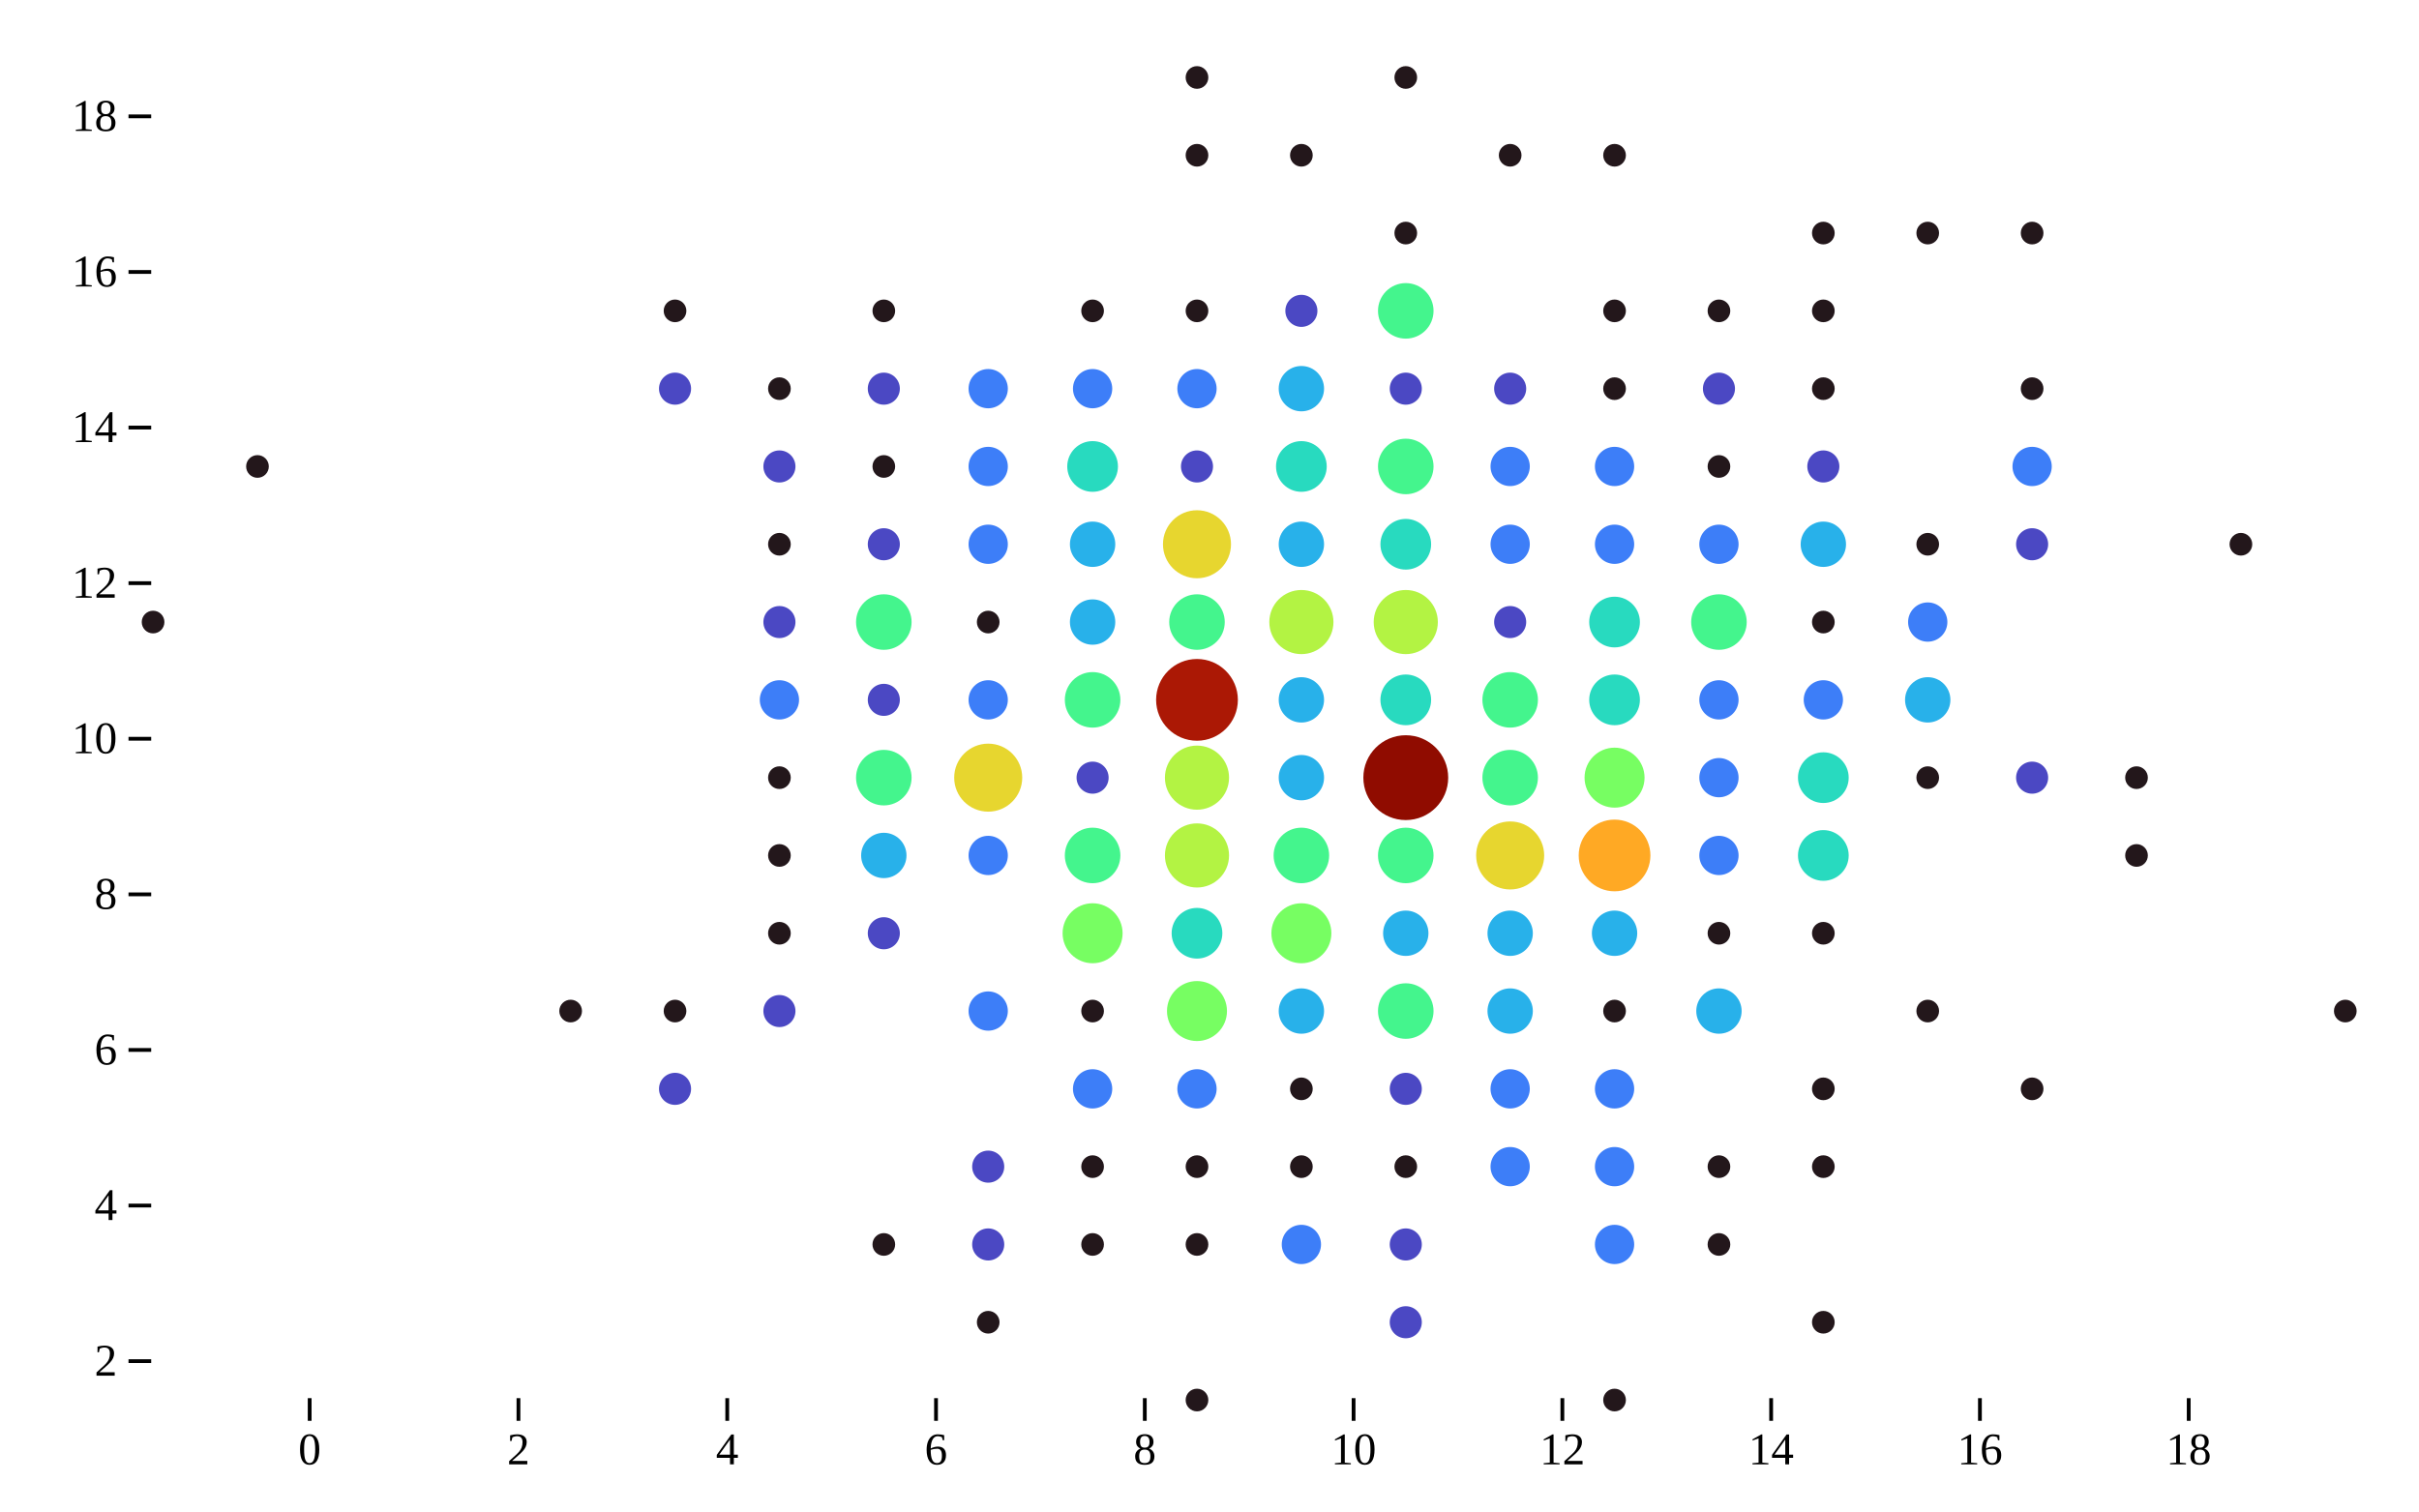
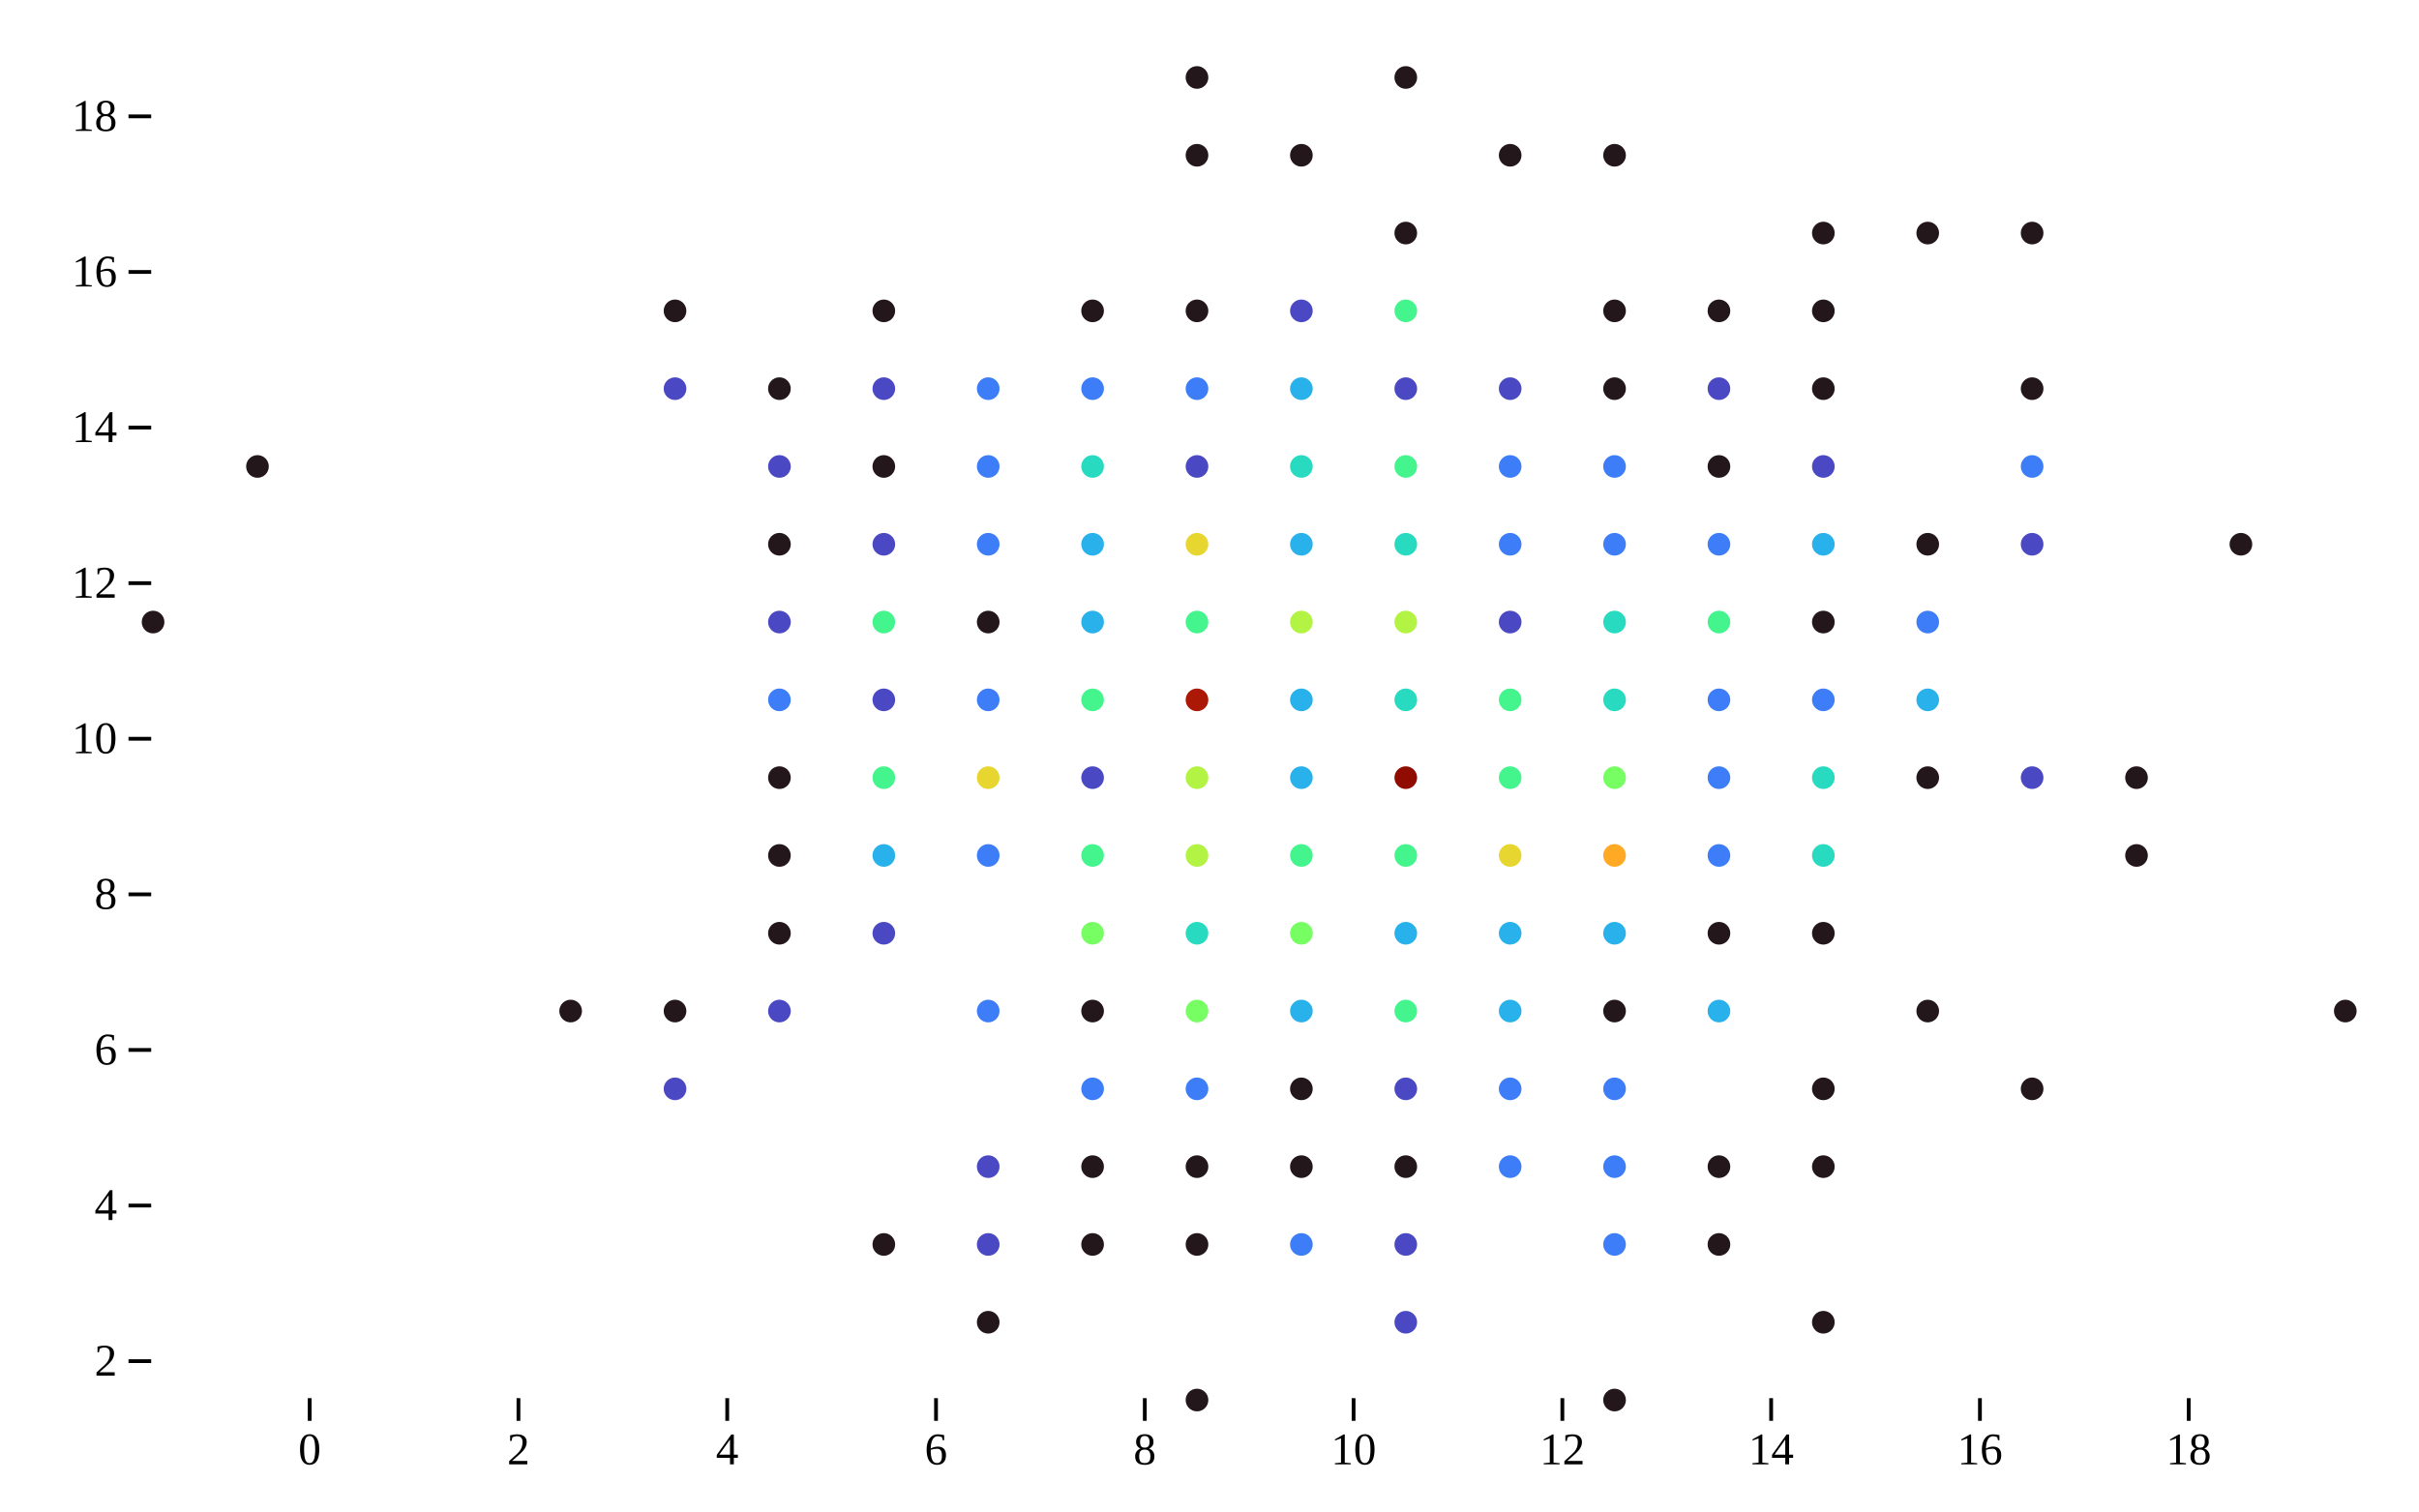
<svg xmlns="http://www.w3.org/2000/svg" class="plot" fill="currentColor" text-anchor="middle" width="640" height="400" viewBox="0 0 640 400">
  <g transform="translate(40,0)" fill="none" text-anchor="end">
    <g class="tick" opacity="1" transform="translate(0,360.2059)">
      <line stroke="currentColor" x2="-6" />
      <text fill="currentColor" x="-9" dy="0.32em">2</text>
    </g>
    <g class="tick" opacity="1" transform="translate(0,319.0294)">
      <line stroke="currentColor" x2="-6" />
      <text fill="currentColor" x="-9" dy="0.32em">4</text>
    </g>
    <g class="tick" opacity="1" transform="translate(0,277.8529)">
      <line stroke="currentColor" x2="-6" />
      <text fill="currentColor" x="-9" dy="0.32em">6</text>
    </g>
    <g class="tick" opacity="1" transform="translate(0,236.6765)">
      <line stroke="currentColor" x2="-6" />
      <text fill="currentColor" x="-9" dy="0.32em">8</text>
    </g>
    <g class="tick" opacity="1" transform="translate(0,195.5)">
      <line stroke="currentColor" x2="-6" />
      <text fill="currentColor" x="-9" dy="0.32em">10</text>
    </g>
    <g class="tick" opacity="1" transform="translate(0,154.3235)">
      <line stroke="currentColor" x2="-6" />
      <text fill="currentColor" x="-9" dy="0.32em">12</text>
    </g>
    <g class="tick" opacity="1" transform="translate(0,113.1471)">
      <line stroke="currentColor" x2="-6" />
      <text fill="currentColor" x="-9" dy="0.32em">14</text>
    </g>
    <g class="tick" opacity="1" transform="translate(0,71.97059)">
      <line stroke="currentColor" x2="-6" />
      <text fill="currentColor" x="-9" dy="0.32em">16</text>
    </g>
    <g class="tick" opacity="1" transform="translate(0,30.79412)">
      <line stroke="currentColor" x2="-6" />
      <text fill="currentColor" x="-9" dy="0.32em">18</text>
    </g>
  </g>
  <g transform="translate(0,370)" fill="none" text-anchor="middle">
    <g class="tick" opacity="1" transform="translate(81.92857,0)">
      <line stroke="currentColor" y2="6" />
      <text fill="currentColor" y="9" dy="0.71em">0</text>
    </g>
    <g class="tick" opacity="1" transform="translate(137.1667,0)">
      <line stroke="currentColor" y2="6" />
      <text fill="currentColor" y="9" dy="0.71em">2</text>
    </g>
    <g class="tick" opacity="1" transform="translate(192.4048,0)">
      <line stroke="currentColor" y2="6" />
      <text fill="currentColor" y="9" dy="0.71em">4</text>
    </g>
    <g class="tick" opacity="1" transform="translate(247.6429,0)">
      <line stroke="currentColor" y2="6" />
      <text fill="currentColor" y="9" dy="0.71em">6</text>
    </g>
    <g class="tick" opacity="1" transform="translate(302.881,0)">
      <line stroke="currentColor" y2="6" />
      <text fill="currentColor" y="9" dy="0.71em">8</text>
    </g>
    <g class="tick" opacity="1" transform="translate(358.119,0)">
      <line stroke="currentColor" y2="6" />
      <text fill="currentColor" y="9" dy="0.71em">10</text>
    </g>
    <g class="tick" opacity="1" transform="translate(413.3571,0)">
      <line stroke="currentColor" y2="6" />
      <text fill="currentColor" y="9" dy="0.71em">12</text>
    </g>
    <g class="tick" opacity="1" transform="translate(468.5952,0)">
      <line stroke="currentColor" y2="6" />
      <text fill="currentColor" y="9" dy="0.71em">14</text>
    </g>
    <g class="tick" opacity="1" transform="translate(523.8333,0)">
      <line stroke="currentColor" y2="6" />
      <text fill="currentColor" y="9" dy="0.71em">16</text>
    </g>
    <g class="tick" opacity="1" transform="translate(579.0714,0)">
      <line stroke="currentColor" y2="6" />
      <text fill="currentColor" y="9" dy="0.71em">18</text>
    </g>
  </g>
  <g transform="translate(0.5,0.5)">
    <circle cx="40" cy="164.118" r="3" fill="rgb(35, 23, 27)" />
    <circle cx="67.619" cy="122.941" r="3" fill="rgb(35, 23, 27)" />
    <circle cx="150.476" cy="267.059" r="3" fill="rgb(35, 23, 27)" />
-     <circle cx="178.095" cy="287.647" r="4.243" fill="rgb(75, 72, 195)" />
+     <circle cx="178.095" cy="287.647" r="3" fill="rgb(75, 72, 195)" />
    <circle cx="178.095" cy="267.059" r="3" fill="rgb(35, 23, 27)" />
-     <circle cx="178.095" cy="102.353" r="4.243" fill="rgb(75, 72, 195)" />
+     <circle cx="178.095" cy="102.353" r="3" fill="rgb(75, 72, 195)" />
    <circle cx="178.095" cy="81.765" r="3" fill="rgb(35, 23, 27)" />
-     <circle cx="205.714" cy="267.059" r="4.243" fill="rgb(75, 72, 195)" />
+     <circle cx="205.714" cy="267.059" r="3" fill="rgb(75, 72, 195)" />
    <circle cx="205.714" cy="246.471" r="3" fill="rgb(35, 23, 27)" />
    <circle cx="205.714" cy="225.882" r="3" fill="rgb(35, 23, 27)" />
    <circle cx="205.714" cy="205.294" r="3" fill="rgb(35, 23, 27)" />
-     <circle cx="205.714" cy="184.706" r="5.196" fill="rgb(61, 126, 248)" />
-     <circle cx="205.714" cy="164.118" r="4.243" fill="rgb(75, 72, 195)" />
+     <circle cx="205.714" cy="184.706" r="3" fill="rgb(61, 126, 248)" />
+     <circle cx="205.714" cy="164.118" r="3" fill="rgb(75, 72, 195)" />
    <circle cx="205.714" cy="143.529" r="3" fill="rgb(35, 23, 27)" />
-     <circle cx="205.714" cy="122.941" r="4.243" fill="rgb(75, 72, 195)" />
+     <circle cx="205.714" cy="122.941" r="3" fill="rgb(75, 72, 195)" />
    <circle cx="205.714" cy="102.353" r="3" fill="rgb(35, 23, 27)" />
    <circle cx="233.333" cy="328.824" r="3" fill="rgb(35, 23, 27)" />
-     <circle cx="233.333" cy="246.471" r="4.243" fill="rgb(75, 72, 195)" />
-     <circle cx="233.333" cy="225.882" r="6" fill="rgb(40, 177, 234)" />
-     <circle cx="233.333" cy="205.294" r="7.348" fill="rgb(68, 245, 141)" />
-     <circle cx="233.333" cy="184.706" r="4.243" fill="rgb(75, 72, 195)" />
-     <circle cx="233.333" cy="164.118" r="7.348" fill="rgb(68, 245, 141)" />
-     <circle cx="233.333" cy="143.529" r="4.243" fill="rgb(75, 72, 195)" />
+     <circle cx="233.333" cy="246.471" r="3" fill="rgb(75, 72, 195)" />
+     <circle cx="233.333" cy="225.882" r="3" fill="rgb(40, 177, 234)" />
+     <circle cx="233.333" cy="205.294" r="3" fill="rgb(68, 245, 141)" />
+     <circle cx="233.333" cy="184.706" r="3" fill="rgb(75, 72, 195)" />
+     <circle cx="233.333" cy="164.118" r="3" fill="rgb(68, 245, 141)" />
+     <circle cx="233.333" cy="143.529" r="3" fill="rgb(75, 72, 195)" />
    <circle cx="233.333" cy="122.941" r="3" fill="rgb(35, 23, 27)" />
-     <circle cx="233.333" cy="102.353" r="4.243" fill="rgb(75, 72, 195)" />
+     <circle cx="233.333" cy="102.353" r="3" fill="rgb(75, 72, 195)" />
    <circle cx="233.333" cy="81.765" r="3" fill="rgb(35, 23, 27)" />
    <circle cx="260.952" cy="349.412" r="3" fill="rgb(35, 23, 27)" />
-     <circle cx="260.952" cy="328.824" r="4.243" fill="rgb(75, 72, 195)" />
-     <circle cx="260.952" cy="308.235" r="4.243" fill="rgb(75, 72, 195)" />
-     <circle cx="260.952" cy="267.059" r="5.196" fill="rgb(61, 126, 248)" />
-     <circle cx="260.952" cy="225.882" r="5.196" fill="rgb(61, 126, 248)" />
-     <circle cx="260.952" cy="205.294" r="9" fill="rgb(231, 214, 47)" />
-     <circle cx="260.952" cy="184.706" r="5.196" fill="rgb(61, 126, 248)" />
+     <circle cx="260.952" cy="328.824" r="3" fill="rgb(75, 72, 195)" />
+     <circle cx="260.952" cy="308.235" r="3" fill="rgb(75, 72, 195)" />
+     <circle cx="260.952" cy="267.059" r="3" fill="rgb(61, 126, 248)" />
+     <circle cx="260.952" cy="225.882" r="3" fill="rgb(61, 126, 248)" />
+     <circle cx="260.952" cy="205.294" r="3" fill="rgb(231, 214, 47)" />
+     <circle cx="260.952" cy="184.706" r="3" fill="rgb(61, 126, 248)" />
    <circle cx="260.952" cy="164.118" r="3" fill="rgb(35, 23, 27)" />
-     <circle cx="260.952" cy="143.529" r="5.196" fill="rgb(61, 126, 248)" />
-     <circle cx="260.952" cy="122.941" r="5.196" fill="rgb(61, 126, 248)" />
-     <circle cx="260.952" cy="102.353" r="5.196" fill="rgb(61, 126, 248)" />
+     <circle cx="260.952" cy="143.529" r="3" fill="rgb(61, 126, 248)" />
+     <circle cx="260.952" cy="122.941" r="3" fill="rgb(61, 126, 248)" />
+     <circle cx="260.952" cy="102.353" r="3" fill="rgb(61, 126, 248)" />
    <circle cx="288.571" cy="328.824" r="3" fill="rgb(35, 23, 27)" />
    <circle cx="288.571" cy="308.235" r="3" fill="rgb(35, 23, 27)" />
-     <circle cx="288.571" cy="287.647" r="5.196" fill="rgb(61, 126, 248)" />
+     <circle cx="288.571" cy="287.647" r="3" fill="rgb(61, 126, 248)" />
    <circle cx="288.571" cy="267.059" r="3" fill="rgb(35, 23, 27)" />
-     <circle cx="288.571" cy="246.471" r="7.937" fill="rgb(119, 254, 98)" />
-     <circle cx="288.571" cy="225.882" r="7.348" fill="rgb(68, 245, 141)" />
-     <circle cx="288.571" cy="205.294" r="4.243" fill="rgb(75, 72, 195)" />
-     <circle cx="288.571" cy="184.706" r="7.348" fill="rgb(68, 245, 141)" />
-     <circle cx="288.571" cy="164.118" r="6" fill="rgb(40, 177, 234)" />
-     <circle cx="288.571" cy="143.529" r="6" fill="rgb(40, 177, 234)" />
-     <circle cx="288.571" cy="122.941" r="6.708" fill="rgb(40, 218, 191)" />
-     <circle cx="288.571" cy="102.353" r="5.196" fill="rgb(61, 126, 248)" />
+     <circle cx="288.571" cy="246.471" r="3" fill="rgb(119, 254, 98)" />
+     <circle cx="288.571" cy="225.882" r="3" fill="rgb(68, 245, 141)" />
+     <circle cx="288.571" cy="205.294" r="3" fill="rgb(75, 72, 195)" />
+     <circle cx="288.571" cy="184.706" r="3" fill="rgb(68, 245, 141)" />
+     <circle cx="288.571" cy="164.118" r="3" fill="rgb(40, 177, 234)" />
+     <circle cx="288.571" cy="143.529" r="3" fill="rgb(40, 177, 234)" />
+     <circle cx="288.571" cy="122.941" r="3" fill="rgb(40, 218, 191)" />
+     <circle cx="288.571" cy="102.353" r="3" fill="rgb(61, 126, 248)" />
    <circle cx="288.571" cy="81.765" r="3" fill="rgb(35, 23, 27)" />
    <circle cx="316.19" cy="370" r="3" fill="rgb(35, 23, 27)" />
    <circle cx="316.19" cy="328.824" r="3" fill="rgb(35, 23, 27)" />
    <circle cx="316.19" cy="308.235" r="3" fill="rgb(35, 23, 27)" />
-     <circle cx="316.19" cy="287.647" r="5.196" fill="rgb(61, 126, 248)" />
-     <circle cx="316.19" cy="267.059" r="7.937" fill="rgb(119, 254, 98)" />
-     <circle cx="316.19" cy="246.471" r="6.708" fill="rgb(40, 218, 191)" />
-     <circle cx="316.19" cy="225.882" r="8.485" fill="rgb(179, 243, 67)" />
-     <circle cx="316.19" cy="205.294" r="8.485" fill="rgb(179, 243, 67)" />
-     <circle cx="316.19" cy="184.706" r="10.817" fill="rgb(171, 24, 5)" />
-     <circle cx="316.19" cy="164.118" r="7.348" fill="rgb(68, 245, 141)" />
-     <circle cx="316.19" cy="143.529" r="9" fill="rgb(231, 214, 47)" />
-     <circle cx="316.19" cy="122.941" r="4.243" fill="rgb(75, 72, 195)" />
-     <circle cx="316.19" cy="102.353" r="5.196" fill="rgb(61, 126, 248)" />
+     <circle cx="316.19" cy="287.647" r="3" fill="rgb(61, 126, 248)" />
+     <circle cx="316.19" cy="267.059" r="3" fill="rgb(119, 254, 98)" />
+     <circle cx="316.19" cy="246.471" r="3" fill="rgb(40, 218, 191)" />
+     <circle cx="316.19" cy="225.882" r="3" fill="rgb(179, 243, 67)" />
+     <circle cx="316.19" cy="205.294" r="3" fill="rgb(179, 243, 67)" />
+     <circle cx="316.19" cy="184.706" r="3" fill="rgb(171, 24, 5)" />
+     <circle cx="316.19" cy="164.118" r="3" fill="rgb(68, 245, 141)" />
+     <circle cx="316.19" cy="143.529" r="3" fill="rgb(231, 214, 47)" />
+     <circle cx="316.19" cy="122.941" r="3" fill="rgb(75, 72, 195)" />
+     <circle cx="316.19" cy="102.353" r="3" fill="rgb(61, 126, 248)" />
    <circle cx="316.19" cy="81.765" r="3" fill="rgb(35, 23, 27)" />
    <circle cx="316.19" cy="40.588" r="3" fill="rgb(35, 23, 27)" />
    <circle cx="316.19" cy="20" r="3" fill="rgb(35, 23, 27)" />
-     <circle cx="343.81" cy="328.824" r="5.196" fill="rgb(61, 126, 248)" />
+     <circle cx="343.81" cy="328.824" r="3" fill="rgb(61, 126, 248)" />
    <circle cx="343.81" cy="308.235" r="3" fill="rgb(35, 23, 27)" />
    <circle cx="343.81" cy="287.647" r="3" fill="rgb(35, 23, 27)" />
-     <circle cx="343.81" cy="267.059" r="6" fill="rgb(40, 177, 234)" />
-     <circle cx="343.81" cy="246.471" r="7.937" fill="rgb(119, 254, 98)" />
-     <circle cx="343.81" cy="225.882" r="7.348" fill="rgb(68, 245, 141)" />
-     <circle cx="343.81" cy="205.294" r="6" fill="rgb(40, 177, 234)" />
-     <circle cx="343.81" cy="184.706" r="6" fill="rgb(40, 177, 234)" />
-     <circle cx="343.81" cy="164.118" r="8.485" fill="rgb(179, 243, 67)" />
-     <circle cx="343.81" cy="143.529" r="6" fill="rgb(40, 177, 234)" />
-     <circle cx="343.81" cy="122.941" r="6.708" fill="rgb(40, 218, 191)" />
-     <circle cx="343.81" cy="102.353" r="6" fill="rgb(40, 177, 234)" />
-     <circle cx="343.81" cy="81.765" r="4.243" fill="rgb(75, 72, 195)" />
+     <circle cx="343.81" cy="267.059" r="3" fill="rgb(40, 177, 234)" />
+     <circle cx="343.81" cy="246.471" r="3" fill="rgb(119, 254, 98)" />
+     <circle cx="343.81" cy="225.882" r="3" fill="rgb(68, 245, 141)" />
+     <circle cx="343.81" cy="205.294" r="3" fill="rgb(40, 177, 234)" />
+     <circle cx="343.81" cy="184.706" r="3" fill="rgb(40, 177, 234)" />
+     <circle cx="343.81" cy="164.118" r="3" fill="rgb(179, 243, 67)" />
+     <circle cx="343.81" cy="143.529" r="3" fill="rgb(40, 177, 234)" />
+     <circle cx="343.81" cy="122.941" r="3" fill="rgb(40, 218, 191)" />
+     <circle cx="343.81" cy="102.353" r="3" fill="rgb(40, 177, 234)" />
+     <circle cx="343.81" cy="81.765" r="3" fill="rgb(75, 72, 195)" />
    <circle cx="343.81" cy="40.588" r="3" fill="rgb(35, 23, 27)" />
-     <circle cx="371.429" cy="349.412" r="4.243" fill="rgb(75, 72, 195)" />
-     <circle cx="371.429" cy="328.824" r="4.243" fill="rgb(75, 72, 195)" />
+     <circle cx="371.429" cy="349.412" r="3" fill="rgb(75, 72, 195)" />
+     <circle cx="371.429" cy="328.824" r="3" fill="rgb(75, 72, 195)" />
    <circle cx="371.429" cy="308.235" r="3" fill="rgb(35, 23, 27)" />
-     <circle cx="371.429" cy="287.647" r="4.243" fill="rgb(75, 72, 195)" />
-     <circle cx="371.429" cy="267.059" r="7.348" fill="rgb(68, 245, 141)" />
-     <circle cx="371.429" cy="246.471" r="6" fill="rgb(40, 177, 234)" />
-     <circle cx="371.429" cy="225.882" r="7.348" fill="rgb(68, 245, 141)" />
-     <circle cx="371.429" cy="205.294" r="11.225" fill="rgb(144, 12, 0)" />
-     <circle cx="371.429" cy="184.706" r="6.708" fill="rgb(40, 218, 191)" />
-     <circle cx="371.429" cy="164.118" r="8.485" fill="rgb(179, 243, 67)" />
-     <circle cx="371.429" cy="143.529" r="6.708" fill="rgb(40, 218, 191)" />
-     <circle cx="371.429" cy="122.941" r="7.348" fill="rgb(68, 245, 141)" />
-     <circle cx="371.429" cy="102.353" r="4.243" fill="rgb(75, 72, 195)" />
-     <circle cx="371.429" cy="81.765" r="7.348" fill="rgb(68, 245, 141)" />
+     <circle cx="371.429" cy="287.647" r="3" fill="rgb(75, 72, 195)" />
+     <circle cx="371.429" cy="267.059" r="3" fill="rgb(68, 245, 141)" />
+     <circle cx="371.429" cy="246.471" r="3" fill="rgb(40, 177, 234)" />
+     <circle cx="371.429" cy="225.882" r="3" fill="rgb(68, 245, 141)" />
+     <circle cx="371.429" cy="205.294" r="3" fill="rgb(144, 12, 0)" />
+     <circle cx="371.429" cy="184.706" r="3" fill="rgb(40, 218, 191)" />
+     <circle cx="371.429" cy="164.118" r="3" fill="rgb(179, 243, 67)" />
+     <circle cx="371.429" cy="143.529" r="3" fill="rgb(40, 218, 191)" />
+     <circle cx="371.429" cy="122.941" r="3" fill="rgb(68, 245, 141)" />
+     <circle cx="371.429" cy="102.353" r="3" fill="rgb(75, 72, 195)" />
+     <circle cx="371.429" cy="81.765" r="3" fill="rgb(68, 245, 141)" />
    <circle cx="371.429" cy="61.176" r="3" fill="rgb(35, 23, 27)" />
    <circle cx="371.429" cy="20" r="3" fill="rgb(35, 23, 27)" />
-     <circle cx="399.048" cy="308.235" r="5.196" fill="rgb(61, 126, 248)" />
-     <circle cx="399.048" cy="287.647" r="5.196" fill="rgb(61, 126, 248)" />
-     <circle cx="399.048" cy="267.059" r="6" fill="rgb(40, 177, 234)" />
-     <circle cx="399.048" cy="246.471" r="6" fill="rgb(40, 177, 234)" />
-     <circle cx="399.048" cy="225.882" r="9" fill="rgb(231, 214, 47)" />
-     <circle cx="399.048" cy="205.294" r="7.348" fill="rgb(68, 245, 141)" />
-     <circle cx="399.048" cy="184.706" r="7.348" fill="rgb(68, 245, 141)" />
-     <circle cx="399.048" cy="164.118" r="4.243" fill="rgb(75, 72, 195)" />
-     <circle cx="399.048" cy="143.529" r="5.196" fill="rgb(61, 126, 248)" />
-     <circle cx="399.048" cy="122.941" r="5.196" fill="rgb(61, 126, 248)" />
-     <circle cx="399.048" cy="102.353" r="4.243" fill="rgb(75, 72, 195)" />
+     <circle cx="399.048" cy="308.235" r="3" fill="rgb(61, 126, 248)" />
+     <circle cx="399.048" cy="287.647" r="3" fill="rgb(61, 126, 248)" />
+     <circle cx="399.048" cy="267.059" r="3" fill="rgb(40, 177, 234)" />
+     <circle cx="399.048" cy="246.471" r="3" fill="rgb(40, 177, 234)" />
+     <circle cx="399.048" cy="225.882" r="3" fill="rgb(231, 214, 47)" />
+     <circle cx="399.048" cy="205.294" r="3" fill="rgb(68, 245, 141)" />
+     <circle cx="399.048" cy="184.706" r="3" fill="rgb(68, 245, 141)" />
+     <circle cx="399.048" cy="164.118" r="3" fill="rgb(75, 72, 195)" />
+     <circle cx="399.048" cy="143.529" r="3" fill="rgb(61, 126, 248)" />
+     <circle cx="399.048" cy="122.941" r="3" fill="rgb(61, 126, 248)" />
+     <circle cx="399.048" cy="102.353" r="3" fill="rgb(75, 72, 195)" />
    <circle cx="399.048" cy="40.588" r="3" fill="rgb(35, 23, 27)" />
    <circle cx="426.667" cy="370" r="3" fill="rgb(35, 23, 27)" />
-     <circle cx="426.667" cy="328.824" r="5.196" fill="rgb(61, 126, 248)" />
-     <circle cx="426.667" cy="308.235" r="5.196" fill="rgb(61, 126, 248)" />
-     <circle cx="426.667" cy="287.647" r="5.196" fill="rgb(61, 126, 248)" />
+     <circle cx="426.667" cy="328.824" r="3" fill="rgb(61, 126, 248)" />
+     <circle cx="426.667" cy="308.235" r="3" fill="rgb(61, 126, 248)" />
+     <circle cx="426.667" cy="287.647" r="3" fill="rgb(61, 126, 248)" />
    <circle cx="426.667" cy="267.059" r="3" fill="rgb(35, 23, 27)" />
-     <circle cx="426.667" cy="246.471" r="6" fill="rgb(40, 177, 234)" />
-     <circle cx="426.667" cy="225.882" r="9.487" fill="rgb(255, 169, 36)" />
-     <circle cx="426.667" cy="205.294" r="7.937" fill="rgb(119, 254, 98)" />
-     <circle cx="426.667" cy="184.706" r="6.708" fill="rgb(40, 218, 191)" />
-     <circle cx="426.667" cy="164.118" r="6.708" fill="rgb(40, 218, 191)" />
-     <circle cx="426.667" cy="143.529" r="5.196" fill="rgb(61, 126, 248)" />
-     <circle cx="426.667" cy="122.941" r="5.196" fill="rgb(61, 126, 248)" />
+     <circle cx="426.667" cy="246.471" r="3" fill="rgb(40, 177, 234)" />
+     <circle cx="426.667" cy="225.882" r="3" fill="rgb(255, 169, 36)" />
+     <circle cx="426.667" cy="205.294" r="3" fill="rgb(119, 254, 98)" />
+     <circle cx="426.667" cy="184.706" r="3" fill="rgb(40, 218, 191)" />
+     <circle cx="426.667" cy="164.118" r="3" fill="rgb(40, 218, 191)" />
+     <circle cx="426.667" cy="143.529" r="3" fill="rgb(61, 126, 248)" />
+     <circle cx="426.667" cy="122.941" r="3" fill="rgb(61, 126, 248)" />
    <circle cx="426.667" cy="102.353" r="3" fill="rgb(35, 23, 27)" />
    <circle cx="426.667" cy="81.765" r="3" fill="rgb(35, 23, 27)" />
    <circle cx="426.667" cy="40.588" r="3" fill="rgb(35, 23, 27)" />
    <circle cx="454.286" cy="328.824" r="3" fill="rgb(35, 23, 27)" />
    <circle cx="454.286" cy="308.235" r="3" fill="rgb(35, 23, 27)" />
-     <circle cx="454.286" cy="267.059" r="6" fill="rgb(40, 177, 234)" />
+     <circle cx="454.286" cy="267.059" r="3" fill="rgb(40, 177, 234)" />
    <circle cx="454.286" cy="246.471" r="3" fill="rgb(35, 23, 27)" />
-     <circle cx="454.286" cy="225.882" r="5.196" fill="rgb(61, 126, 248)" />
-     <circle cx="454.286" cy="205.294" r="5.196" fill="rgb(61, 126, 248)" />
-     <circle cx="454.286" cy="184.706" r="5.196" fill="rgb(61, 126, 248)" />
-     <circle cx="454.286" cy="164.118" r="7.348" fill="rgb(68, 245, 141)" />
-     <circle cx="454.286" cy="143.529" r="5.196" fill="rgb(61, 126, 248)" />
+     <circle cx="454.286" cy="225.882" r="3" fill="rgb(61, 126, 248)" />
+     <circle cx="454.286" cy="205.294" r="3" fill="rgb(61, 126, 248)" />
+     <circle cx="454.286" cy="184.706" r="3" fill="rgb(61, 126, 248)" />
+     <circle cx="454.286" cy="164.118" r="3" fill="rgb(68, 245, 141)" />
+     <circle cx="454.286" cy="143.529" r="3" fill="rgb(61, 126, 248)" />
    <circle cx="454.286" cy="122.941" r="3" fill="rgb(35, 23, 27)" />
-     <circle cx="454.286" cy="102.353" r="4.243" fill="rgb(75, 72, 195)" />
+     <circle cx="454.286" cy="102.353" r="3" fill="rgb(75, 72, 195)" />
    <circle cx="454.286" cy="81.765" r="3" fill="rgb(35, 23, 27)" />
    <circle cx="481.905" cy="349.412" r="3" fill="rgb(35, 23, 27)" />
    <circle cx="481.905" cy="308.235" r="3" fill="rgb(35, 23, 27)" />
    <circle cx="481.905" cy="287.647" r="3" fill="rgb(35, 23, 27)" />
    <circle cx="481.905" cy="246.471" r="3" fill="rgb(35, 23, 27)" />
-     <circle cx="481.905" cy="225.882" r="6.708" fill="rgb(40, 218, 191)" />
-     <circle cx="481.905" cy="205.294" r="6.708" fill="rgb(40, 218, 191)" />
-     <circle cx="481.905" cy="184.706" r="5.196" fill="rgb(61, 126, 248)" />
+     <circle cx="481.905" cy="225.882" r="3" fill="rgb(40, 218, 191)" />
+     <circle cx="481.905" cy="205.294" r="3" fill="rgb(40, 218, 191)" />
+     <circle cx="481.905" cy="184.706" r="3" fill="rgb(61, 126, 248)" />
    <circle cx="481.905" cy="164.118" r="3" fill="rgb(35, 23, 27)" />
-     <circle cx="481.905" cy="143.529" r="6" fill="rgb(40, 177, 234)" />
-     <circle cx="481.905" cy="122.941" r="4.243" fill="rgb(75, 72, 195)" />
+     <circle cx="481.905" cy="143.529" r="3" fill="rgb(40, 177, 234)" />
+     <circle cx="481.905" cy="122.941" r="3" fill="rgb(75, 72, 195)" />
    <circle cx="481.905" cy="102.353" r="3" fill="rgb(35, 23, 27)" />
    <circle cx="481.905" cy="81.765" r="3" fill="rgb(35, 23, 27)" />
    <circle cx="481.905" cy="61.176" r="3" fill="rgb(35, 23, 27)" />
    <circle cx="509.524" cy="267.059" r="3" fill="rgb(35, 23, 27)" />
    <circle cx="509.524" cy="205.294" r="3" fill="rgb(35, 23, 27)" />
-     <circle cx="509.524" cy="184.706" r="6" fill="rgb(40, 177, 234)" />
-     <circle cx="509.524" cy="164.118" r="5.196" fill="rgb(61, 126, 248)" />
+     <circle cx="509.524" cy="184.706" r="3" fill="rgb(40, 177, 234)" />
+     <circle cx="509.524" cy="164.118" r="3" fill="rgb(61, 126, 248)" />
    <circle cx="509.524" cy="143.529" r="3" fill="rgb(35, 23, 27)" />
    <circle cx="509.524" cy="61.176" r="3" fill="rgb(35, 23, 27)" />
    <circle cx="537.143" cy="287.647" r="3" fill="rgb(35, 23, 27)" />
-     <circle cx="537.143" cy="205.294" r="4.243" fill="rgb(75, 72, 195)" />
-     <circle cx="537.143" cy="143.529" r="4.243" fill="rgb(75, 72, 195)" />
-     <circle cx="537.143" cy="122.941" r="5.196" fill="rgb(61, 126, 248)" />
+     <circle cx="537.143" cy="205.294" r="3" fill="rgb(75, 72, 195)" />
+     <circle cx="537.143" cy="143.529" r="3" fill="rgb(75, 72, 195)" />
+     <circle cx="537.143" cy="122.941" r="3" fill="rgb(61, 126, 248)" />
    <circle cx="537.143" cy="102.353" r="3" fill="rgb(35, 23, 27)" />
    <circle cx="537.143" cy="61.176" r="3" fill="rgb(35, 23, 27)" />
    <circle cx="564.762" cy="225.882" r="3" fill="rgb(35, 23, 27)" />
    <circle cx="564.762" cy="205.294" r="3" fill="rgb(35, 23, 27)" />
    <circle cx="592.381" cy="143.529" r="3" fill="rgb(35, 23, 27)" />
    <circle cx="620" cy="267.059" r="3" fill="rgb(35, 23, 27)" />
  </g>
</svg>
